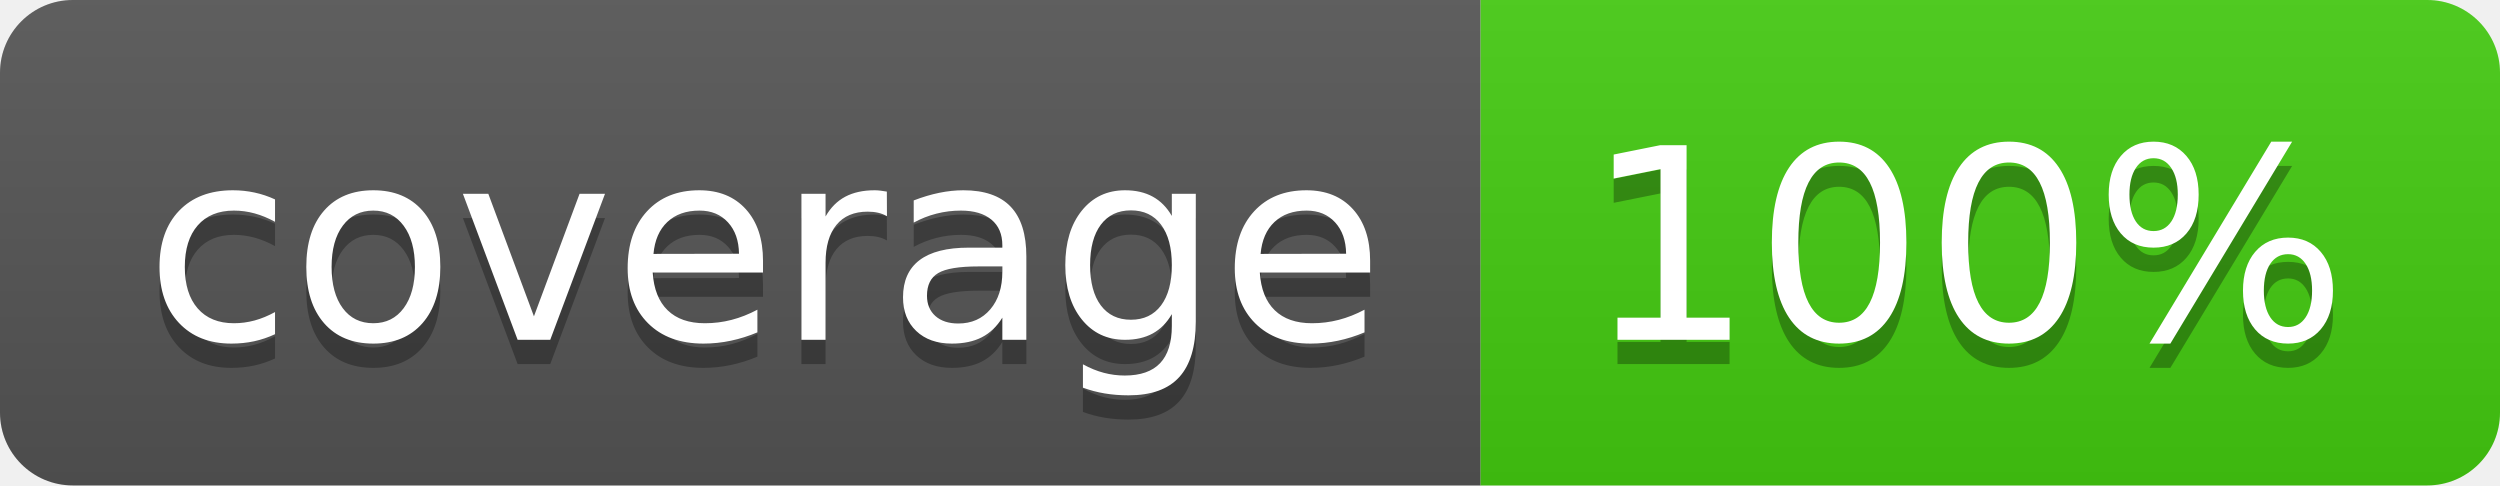
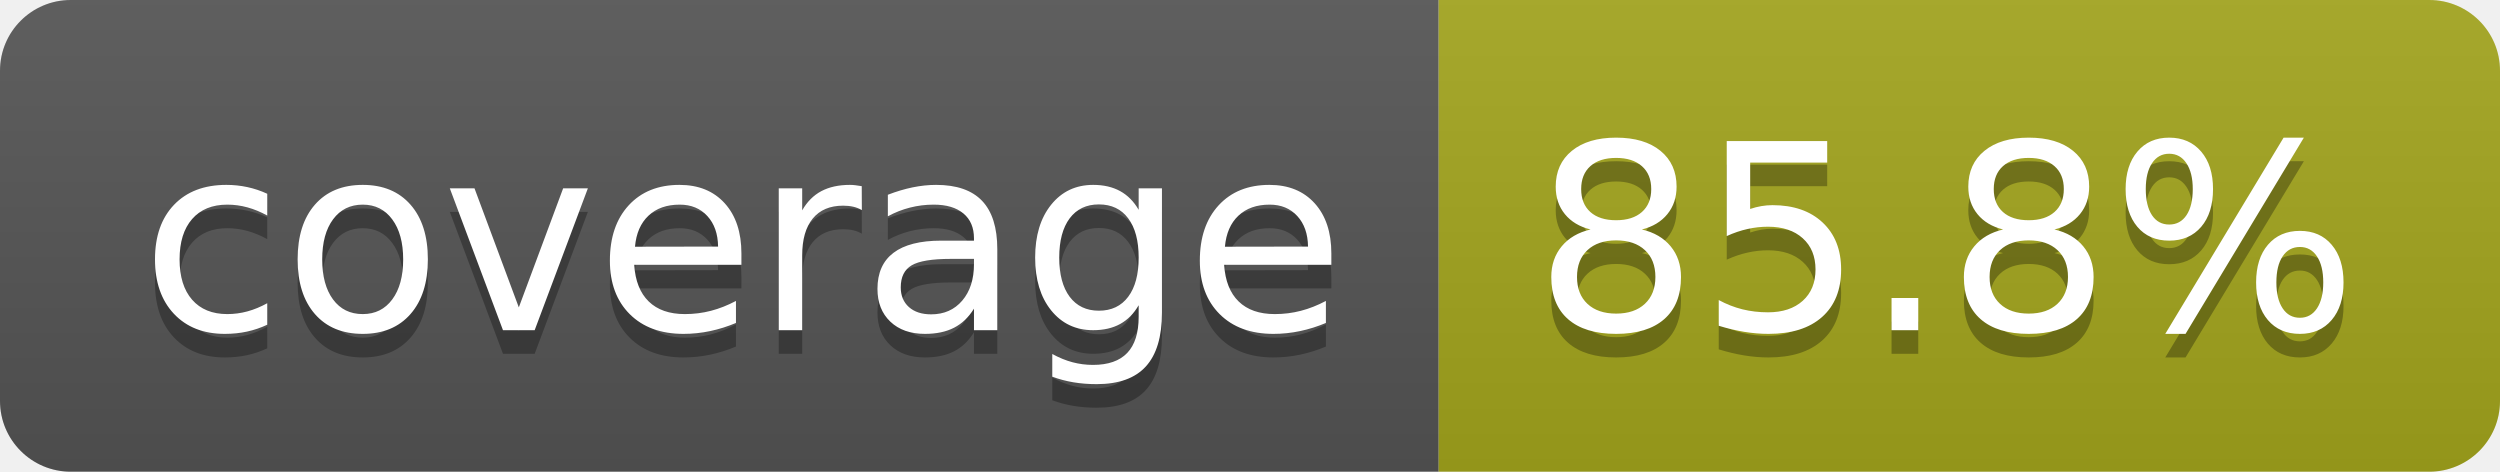
- <svg xmlns="http://www.w3.org/2000/svg" width="103" height="20" role="img" aria-label="coverage: 100%">
+ <svg xmlns="http://www.w3.org/2000/svg" width="106" height="20" role="img" aria-label="coverage: 85.8%">
  <linearGradient id="s" x2="0" y2="100%">
    <stop offset="0" stop-color="#bbb" stop-opacity=".1" />
    <stop offset="1" stop-opacity=".1" />
  </linearGradient>
  <clipPath id="r">
-     <rect width="103" height="20" rx="3" fill="#fff" />
+     <rect width="106" height="20" rx="3" fill="#fff" />
  </clipPath>
  <g clip-path="url(#r)">
    <rect width="61" height="20" fill="#555" />
-     <rect x="61" width="42" height="20" fill="#4c1" />
-     <rect width="103" height="20" fill="url(#s)" />
+     <rect x="61" width="45" height="20" fill="#a4a61d" />
+     <rect width="106" height="20" fill="url(#s)" />
  </g>
  <g fill="#fff" text-anchor="middle" font-family="Verdana,Geneva,DejaVu Sans,sans-serif" text-rendering="geometricPrecision" font-size="110">
    <text aria-hidden="true" x="315" y="150" fill="#010101" fill-opacity=".3" transform="scale(.1)" textLength="510">coverage</text>
    <text x="315" y="140" transform="scale(.1)" fill="#fff" textLength="510">coverage</text>
-     <text aria-hidden="true" x="810" y="150" fill="#010101" fill-opacity=".3" transform="scale(.1)" textLength="315">100%</text>
-     <text x="810" y="140" transform="scale(.1)" fill="#fff" textLength="315">100%</text>
+     <text aria-hidden="true" x="825" y="150" fill="#010101" fill-opacity=".3" transform="scale(.1)" textLength="350">85.8%</text>
+     <text x="825" y="140" transform="scale(.1)" fill="#fff" textLength="350">85.8%</text>
  </g>
</svg>
